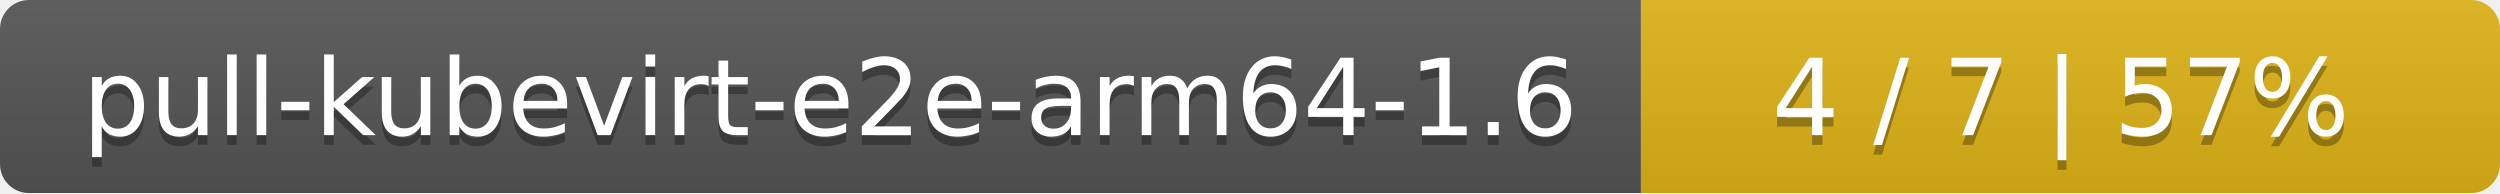
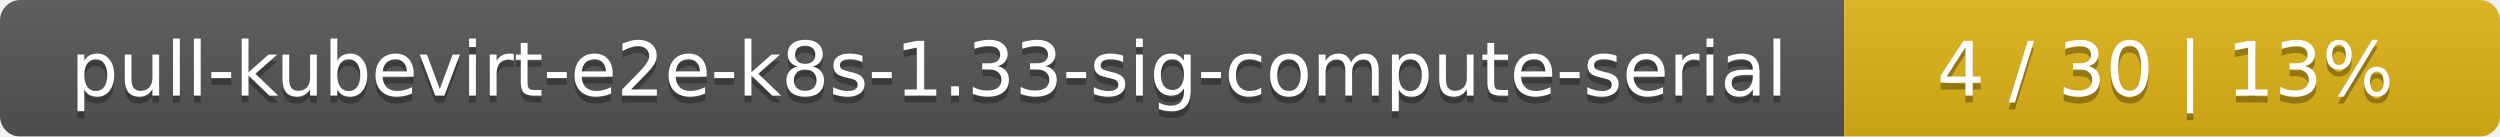
- <svg xmlns="http://www.w3.org/2000/svg" width="259" height="20">
+ <svg xmlns="http://www.w3.org/2000/svg" width="366" height="20">
  <linearGradient id="smooth" x2="0" y2="100%">
    <stop offset="0" stop-color="#bbb" stop-opacity=".1" />
    <stop offset="1" stop-opacity=".1" />
  </linearGradient>
  <mask id="round">
-     <rect width="259" height="20" rx="3" fill="#fff" />
+     <rect width="366" height="20" rx="3" fill="#fff" />
  </mask>
  <g mask="url(#round)">
-     <rect width="170" height="20" fill="#555" />
-     <rect x="170" width="89" height="20" fill="#dfb317" />
-     <rect width="259" height="20" fill="url(#smooth)" />
+     <rect width="270" height="20" fill="#555" />
+     <rect x="270" width="96" height="20" fill="#dfb317" />
+     <rect width="366" height="20" fill="url(#smooth)" />
  </g>
  <g fill="#fff" text-anchor="middle" font-family="DejaVu Sans,Verdana,Geneva,sans-serif" font-size="11">
-     <text x="86" y="15" fill="#010101" fill-opacity=".3">pull-kubevirt-e2e-arm64-1.6</text>
-     <text x="86" y="14">pull-kubevirt-e2e-arm64-1.6</text>
-     <text x="213.5" y="15" fill="#010101" fill-opacity=".3">4 / 7    |    57%</text>
-     <text x="213.5" y="14">4 / 7    |    57%</text>
+     <text x="136" y="15" fill="#010101" fill-opacity=".3">pull-kubevirt-e2e-k8s-1.33-sig-compute-serial</text>
+     <text x="136" y="14">pull-kubevirt-e2e-k8s-1.33-sig-compute-serial</text>
+     <text x="317" y="15" fill="#010101" fill-opacity=".3">4 / 30    |    13%</text>
+     <text x="317" y="14">4 / 30    |    13%</text>
  </g>
</svg>
